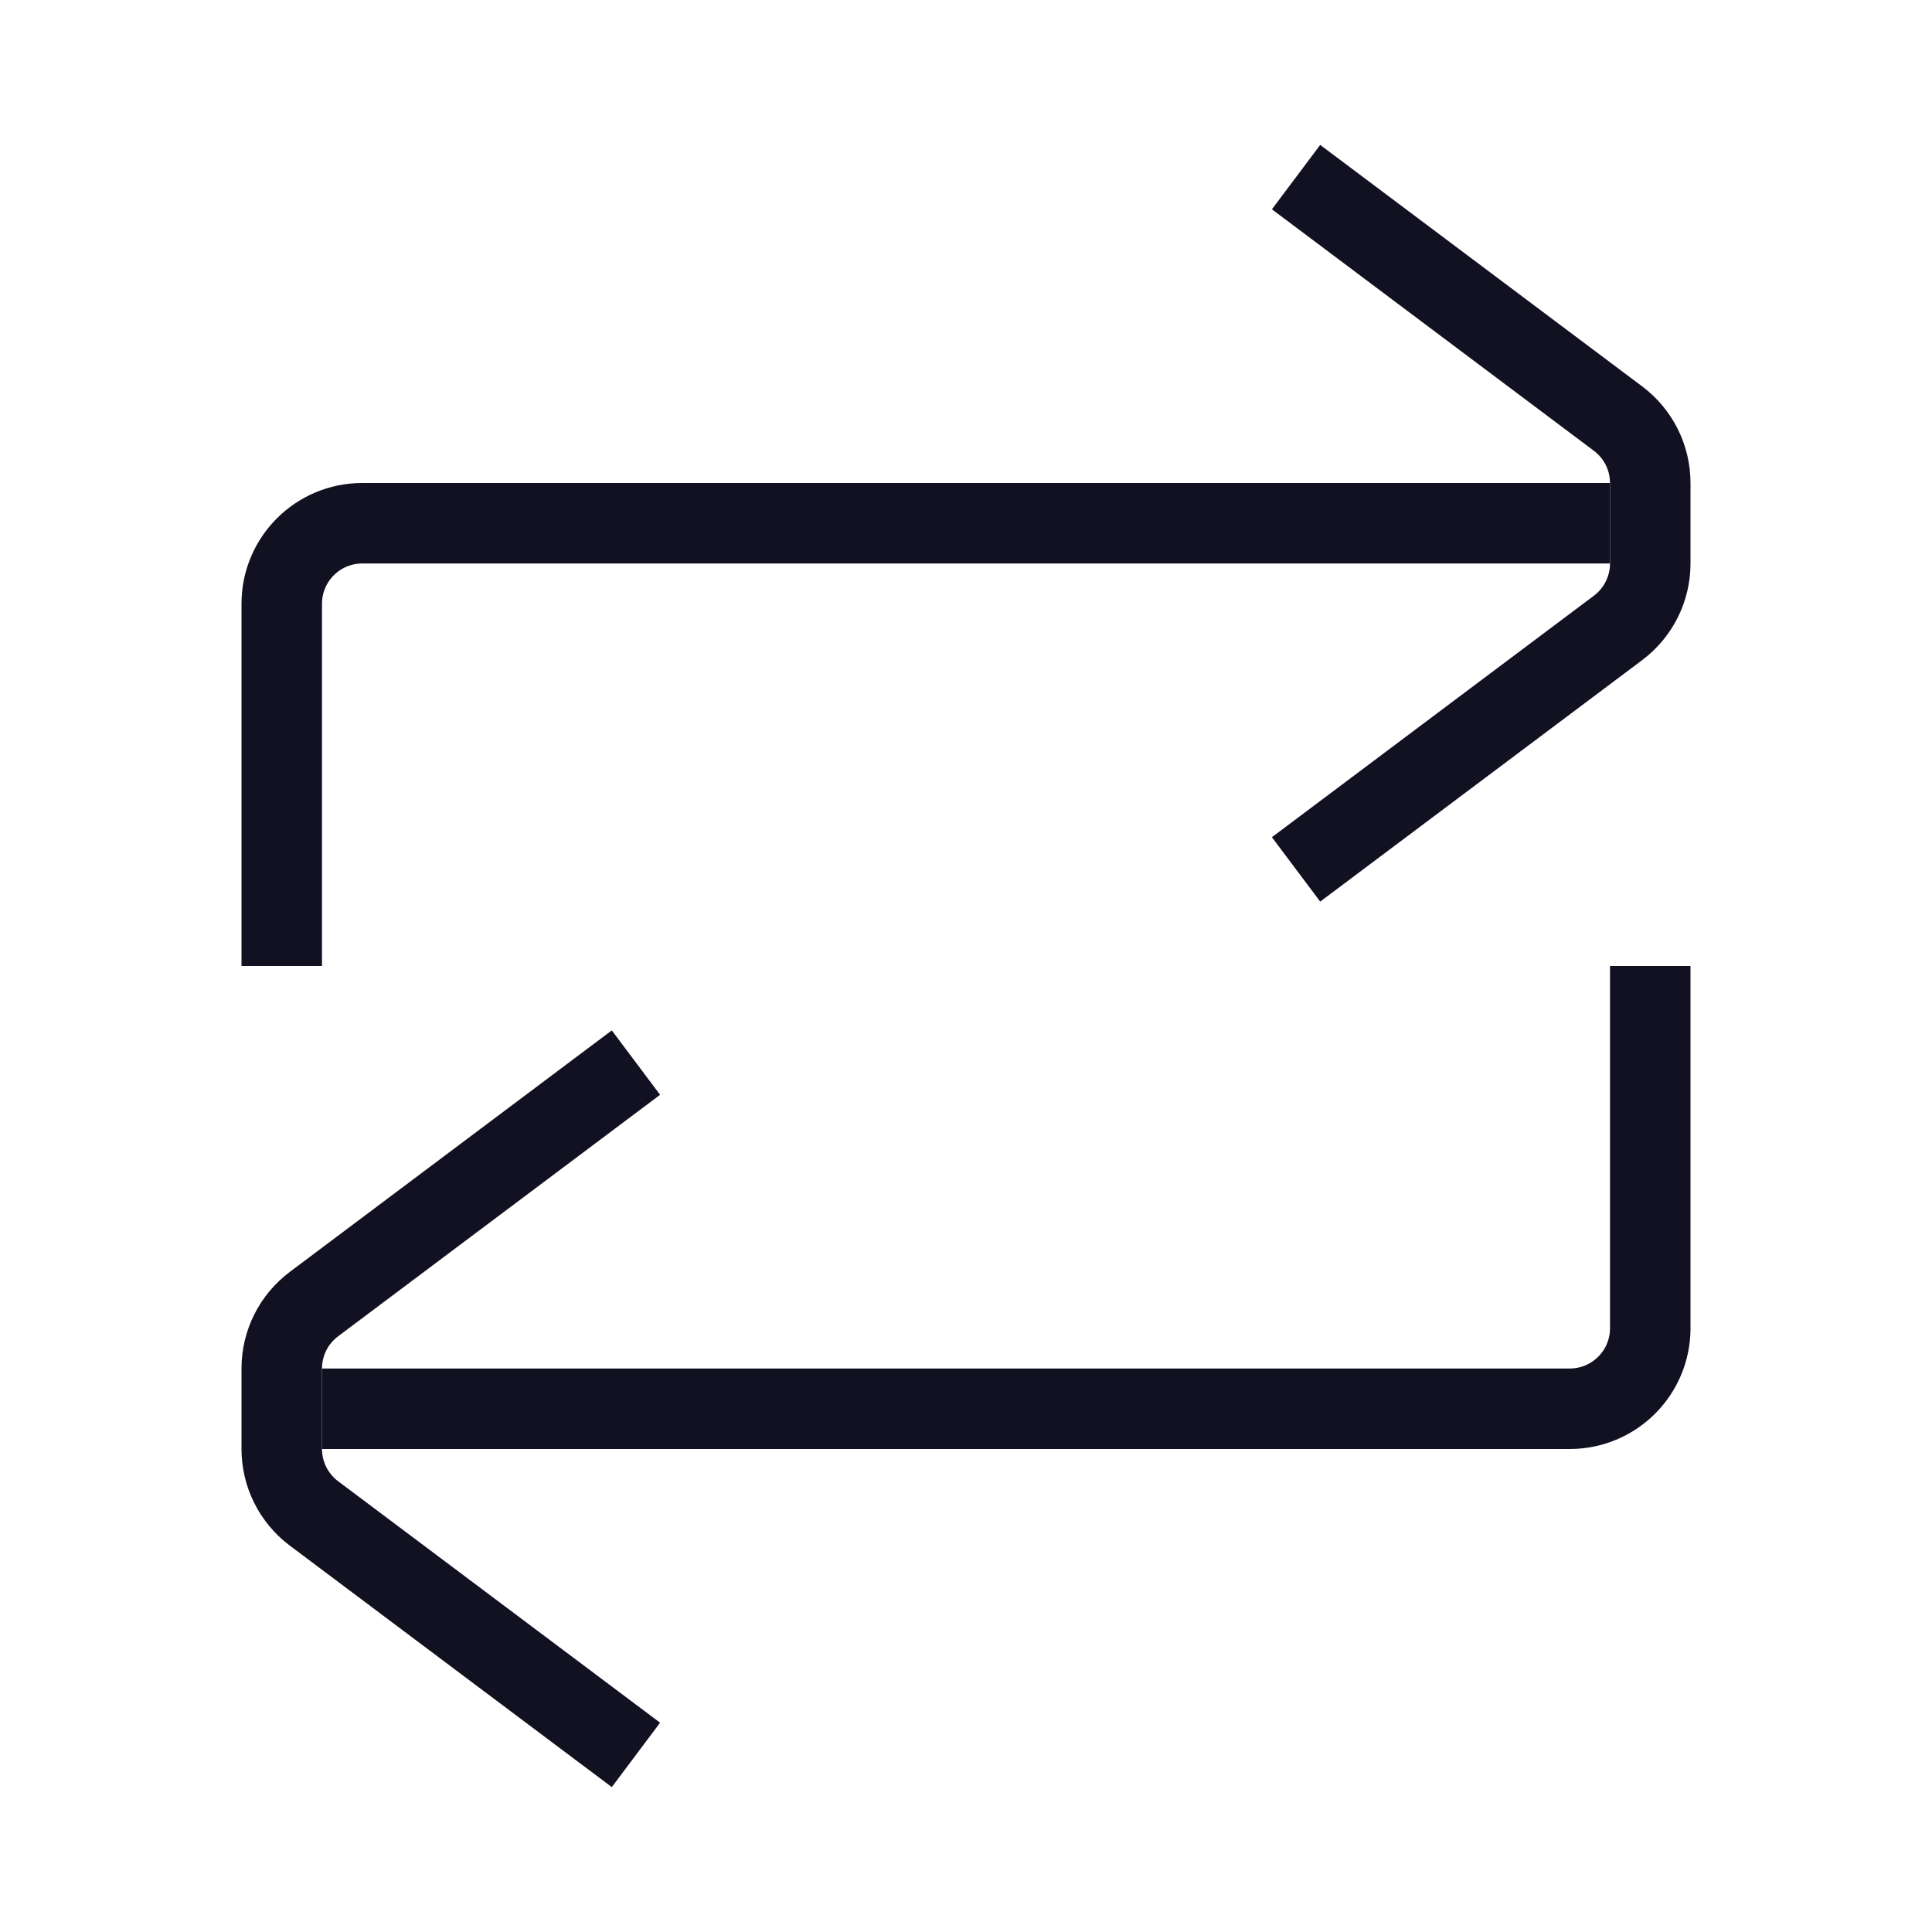
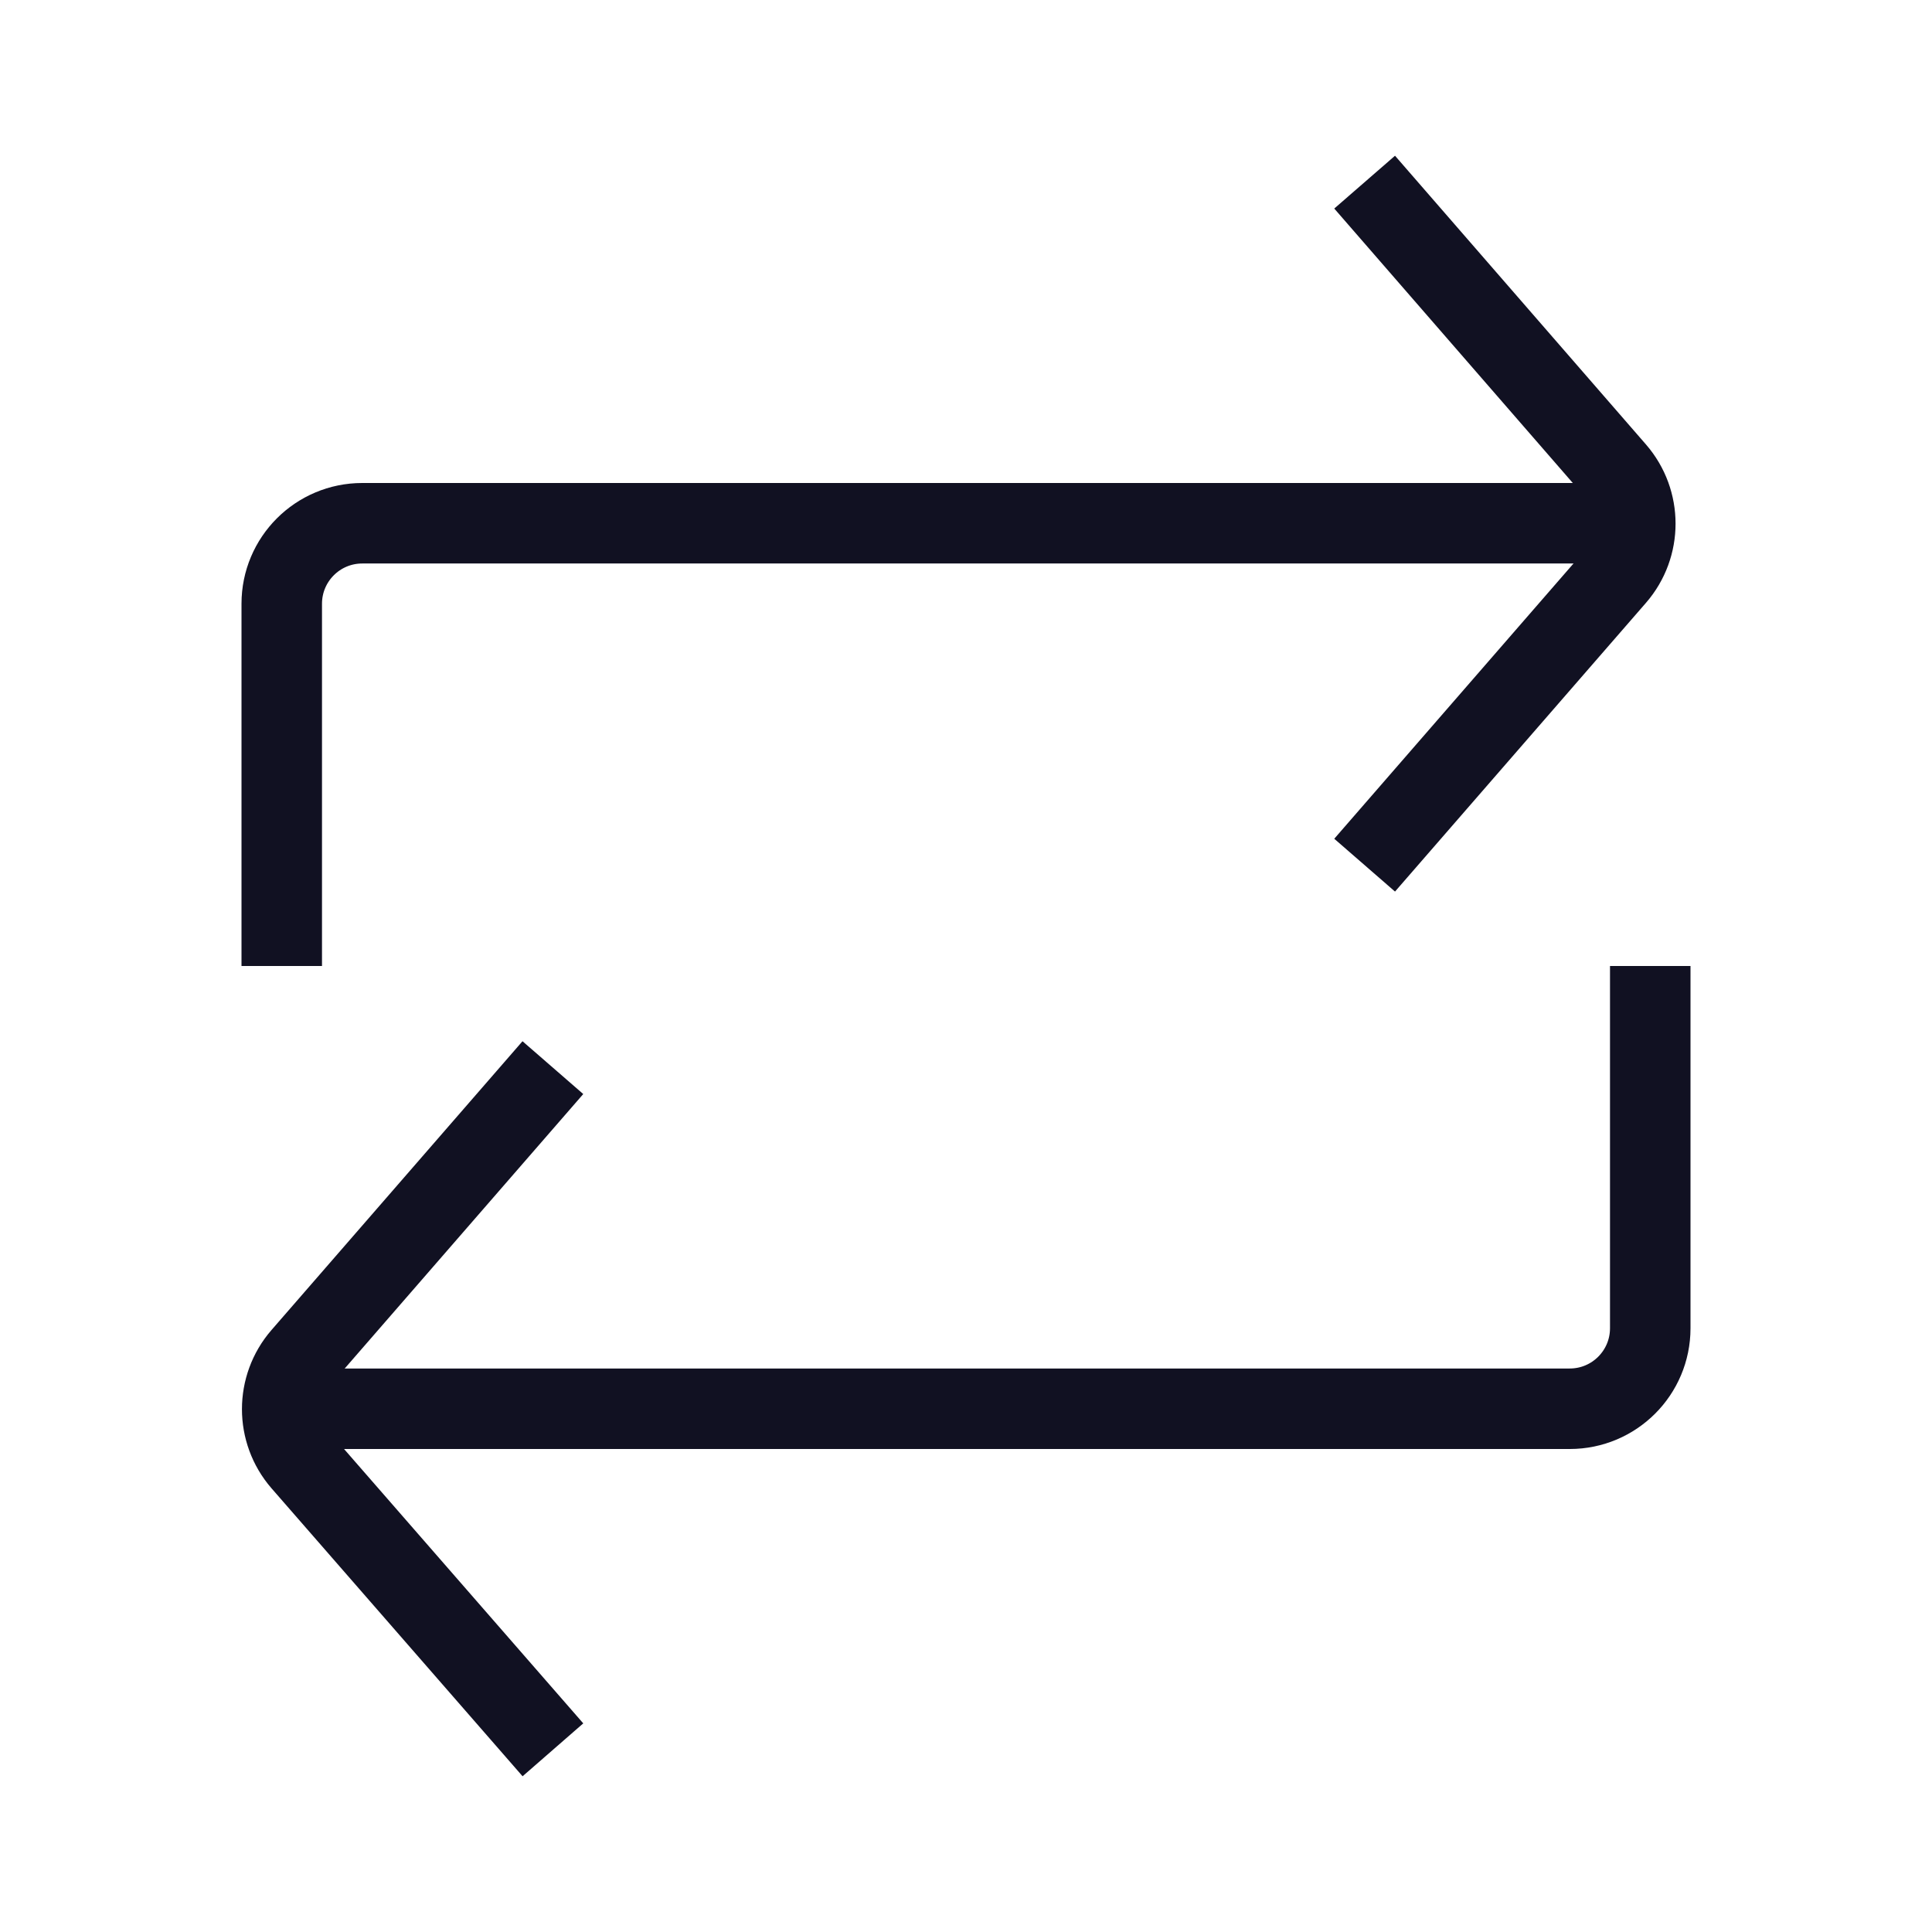
<svg xmlns="http://www.w3.org/2000/svg" id="Layer_1" data-name="Layer 1" viewBox="0 0 24 24">
  <path d="M4.5,17.5h15a1,1,0,0,0,1-1v-4" style="fill:none;stroke:#112;stroke-linecap:square;stroke-linejoin:round" />
-   <path d="M7.5,21.5,3.9,18.8a1,1,0,0,1-.4-.8V17a1,1,0,0,1,.4-.8l3.6-2.7" style="fill:none;stroke:#112;stroke-linecap:square;stroke-linejoin:round" />
+   <path d="M6.54,21.36,3.75,18.16a1,1,0,0,1,0-1.31l2.79-3.21" style="fill:none;stroke:#112;stroke-linecap:square;stroke-linejoin:round" />
  <path d="M19.5,6.5H4.5a1,1,0,0,0-1,1v4" style="fill:none;stroke:#112;stroke-linecap:square;stroke-linejoin:round" />
-   <path d="M16.5,2.5l3.6,2.7a1,1,0,0,1,.4.8V7a1,1,0,0,1-.4.8l-3.6,2.7" style="fill:none;stroke:#112;stroke-linecap:square;stroke-linejoin:round" />
+   <path d="M17.28,2.64l2.79,3.21a1,1,0,0,1,0,1.31l-2.79,3.21" style="fill:none;stroke:#112;stroke-linecap:square;stroke-linejoin:round" />
</svg>
